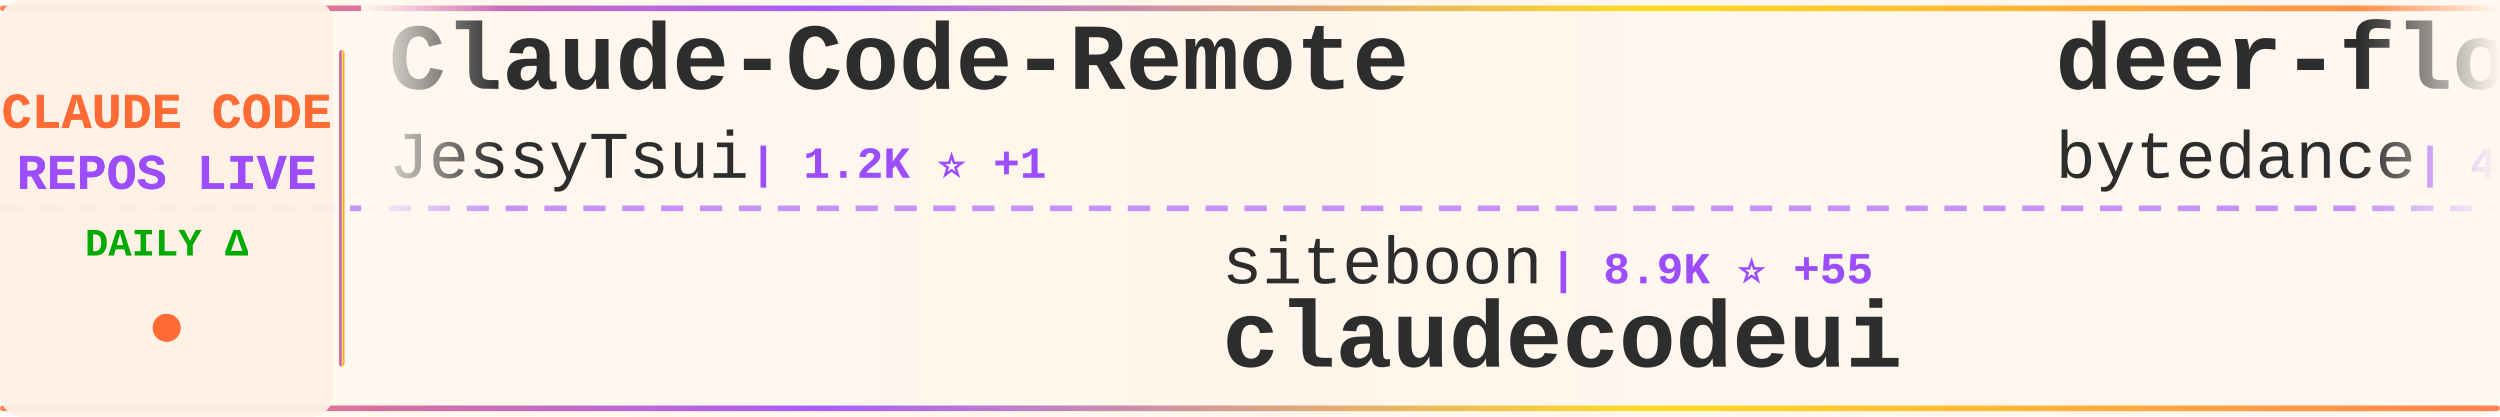
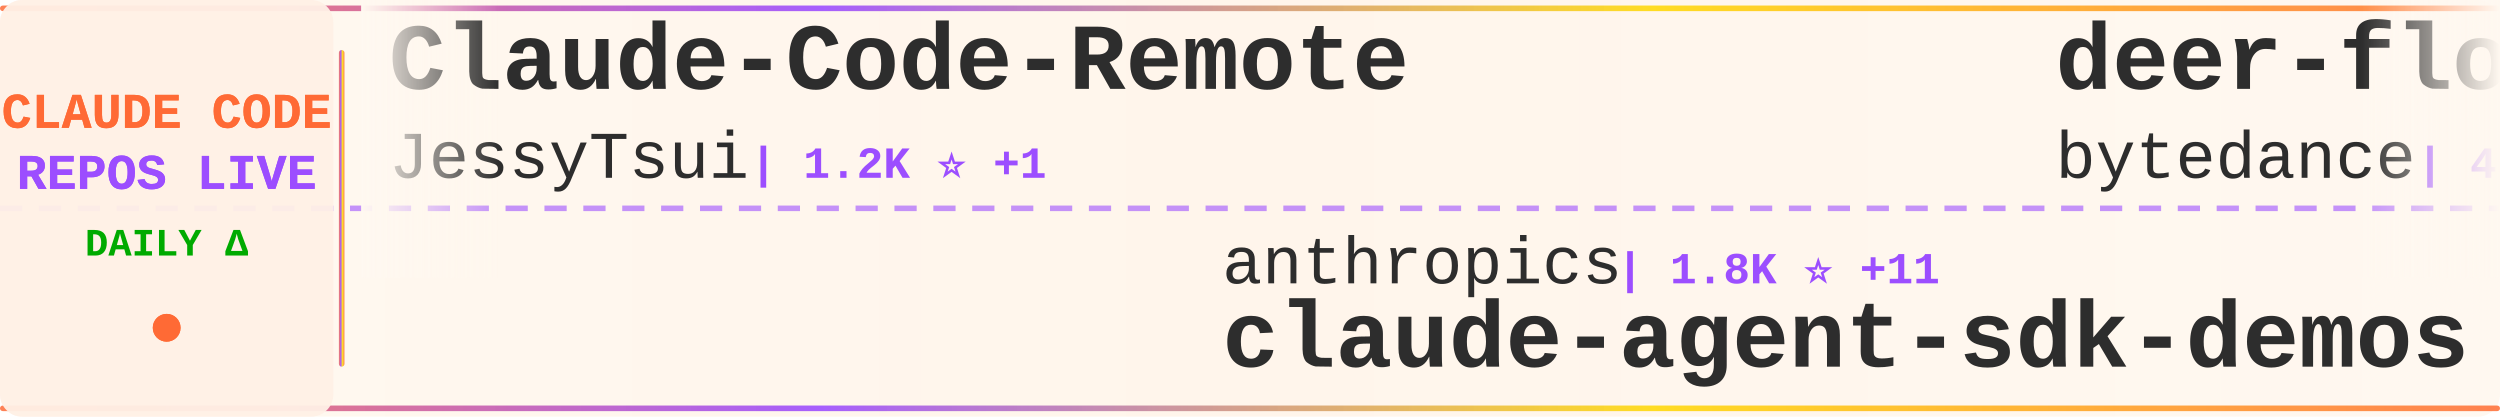
<svg xmlns="http://www.w3.org/2000/svg" width="900" height="150">
  <defs>
    <linearGradient id="tickerBg" x1="0%" y1="0%" x2="100%" y2="0%">
      <stop offset="0%" style="stop-color:#fff8f0;stop-opacity:0.98" />
      <stop offset="50%" style="stop-color:#fff5eb;stop-opacity:1" />
      <stop offset="100%" style="stop-color:#fff8f0;stop-opacity:0.98" />
    </linearGradient>
    <linearGradient id="borderGrad" x1="0%" y1="0%" x2="100%" y2="0%">
      <stop offset="0%" style="stop-color:#FF6B35;stop-opacity:0.85">
        <animate attributeName="stop-opacity" values="0.85;1;0.85" dur="2s" repeatCount="indefinite" />
      </stop>
      <stop offset="33%" style="stop-color:#9C4EFF;stop-opacity:0.9">
        <animate attributeName="stop-opacity" values="0.9;1;0.9" dur="2.2s" repeatCount="indefinite" />
      </stop>
      <stop offset="66%" style="stop-color:#FFD700;stop-opacity:0.85">
        <animate attributeName="stop-opacity" values="0.85;1;0.85" dur="1.8s" repeatCount="indefinite" />
      </stop>
      <stop offset="100%" style="stop-color:#FF6B35;stop-opacity:0.85">
        <animate attributeName="stop-opacity" values="0.85;1;0.85" dur="2s" repeatCount="indefinite" />
      </stop>
    </linearGradient>
    <filter id="textGlow">
      <feGaussianBlur stdDeviation="0.15" result="coloredBlur" />
      <feMerge>
        <feMergeNode in="coloredBlur" />
        <feMergeNode in="SourceGraphic" />
      </feMerge>
    </filter>
    <filter id="metricGlow">
      <feGaussianBlur stdDeviation="0.2" result="coloredBlur" />
      <feMerge>
        <feMergeNode in="coloredBlur" />
        <feMergeNode in="SourceGraphic" />
      </feMerge>
    </filter>
    <linearGradient id="leftFade" x1="0%" y1="0%" x2="100%" y2="0%">
      <stop offset="0%" style="stop-color:#fff8f0;stop-opacity:1" />
      <stop offset="100%" style="stop-color:#fff8f0;stop-opacity:0" />
    </linearGradient>
    <linearGradient id="rightFade" x1="0%" y1="0%" x2="100%" y2="0%">
      <stop offset="0%" style="stop-color:#fff8f0;stop-opacity:0" />
      <stop offset="100%" style="stop-color:#fff8f0;stop-opacity:1" />
    </linearGradient>
  </defs>
  <rect width="900" height="150" fill="url(#tickerBg)" rx="8" />
  <rect x="0" y="2" width="900" height="2" fill="url(#borderGrad)" rx="1" />
  <rect x="0" y="146" width="900" height="2" fill="url(#borderGrad)" rx="1" />
  <line x1="0" y1="75" x2="900" y2="75" stroke="#9C4EFF" stroke-width="2" stroke-dasharray="8 6" opacity="0.6" />
  <rect x="0" y="0" width="120" height="150" fill="#fff0e6" opacity="0.95" rx="8" />
  <text x="60" y="46" font-family="'Courier New', monospace" font-size="18" font-weight="bold" fill="#FF6B35" text-anchor="middle" filter="url(#textGlow)">
    CLAUDE CODE
  </text>
  <text x="60" y="68" font-family="'Courier New', monospace" font-size="18" font-weight="bold" fill="#9C4EFF" text-anchor="middle" filter="url(#textGlow)">
    REPOS LIVE
  </text>
  <text x="60" y="92" font-family="'Courier New', monospace" font-size="14" font-weight="bold" fill="#00aa00" text-anchor="middle">
    DAILY Δ
  </text>
  <circle cx="60" cy="118" r="5" fill="#FF6B35" filter="url(#metricGlow)">
    <animate attributeName="r" values="4;6;4" dur="1.5s" repeatCount="indefinite" />
    <animate attributeName="opacity" values="0.6;1;0.6" dur="1.5s" repeatCount="indefinite" />
  </circle>
  <rect x="122" y="18" width="2" height="114" fill="url(#borderGrad)" rx="1" />
  <clipPath id="tickerClip">
    <rect x="130" y="0" width="770" height="150" />
  </clipPath>
  <g clip-path="url(#tickerClip)">
    <g id="tickerItems">
      <animateTransform attributeName="transform" attributeType="XML" type="translate" from="0 0" to="-3000 0" dur="54s" repeatCount="indefinite" />
      <g transform="translate(0, 0)">
        <text x="140" y="32" font-family="'Courier New', monospace" font-size="34" font-weight="bold" fill="#2d2d2d">Claude-Code-Remote</text>
        <text x="140" y="64" font-family="'Courier New', monospace" font-size="24" font-weight="normal" fill="#2d2d2d" opacity="1.0">JessyTsui</text>
        <text x="270" y="64" font-family="'Courier New', monospace" font-size="16" font-weight="bold" fill="#9C4EFF"> | 1.2K ⭐ +1</text>
      </g>
      <g transform="translate(300, 0)">
-         <text x="140" y="102" font-family="'Courier New', monospace" font-size="24" font-weight="normal" fill="#2d2d2d" opacity="1.0">siteboon</text>
-         <text x="258" y="102" font-family="'Courier New', monospace" font-size="16" font-weight="bold" fill="#9C4EFF"> | 8.9K ⭐ +55</text>
-         <text x="140" y="132" font-family="'Courier New', monospace" font-size="34" font-weight="bold" fill="#2d2d2d">claudecodeui</text>
+         <text x="140" y="102" font-family="'Courier New', monospace" font-size="24" font-weight="normal" fill="#2d2d2d" opacity="1.0">anthropics</text>
+         <text x="282" y="102" font-family="'Courier New', monospace" font-size="16" font-weight="bold" fill="#9C4EFF"> | 1.8K ⭐ +11</text>
+         <text x="140" y="132" font-family="'Courier New', monospace" font-size="34" font-weight="bold" fill="#2d2d2d">claude-agent-sdk-demos</text>
      </g>
      <g transform="translate(600, 0)">
        <text x="140" y="32" font-family="'Courier New', monospace" font-size="34" font-weight="bold" fill="#2d2d2d">deer-flow</text>
        <text x="140" y="64" font-family="'Courier New', monospace" font-size="24" font-weight="normal" fill="#2d2d2d" opacity="1.0">bytedance</text>
-         <text x="270" y="64" font-family="'Courier New', monospace" font-size="16" font-weight="bold" fill="#9C4EFF"> | 44.4K ⭐ +3.8K</text>
+         <text x="270" y="64" font-family="'Courier New', monospace" font-size="16" font-weight="bold" fill="#9C4EFF"> | 45.4K ⭐ +3.7K</text>
      </g>
      <g transform="translate(900, 0)">
-         <text x="140" y="102" font-family="'Courier New', monospace" font-size="24" font-weight="normal" fill="#2d2d2d" opacity="1.0">ChrisWiles</text>
-         <text x="282" y="102" font-family="'Courier New', monospace" font-size="16" font-weight="bold" fill="#9C4EFF"> | 5.6K ⭐ +3</text>
-         <text x="140" y="132" font-family="'Courier New', monospace" font-size="34" font-weight="bold" fill="#2d2d2d">claude-code-showcase</text>
+         <text x="140" y="102" font-family="'Courier New', monospace" font-size="24" font-weight="normal" fill="#2d2d2d" opacity="1.0">ghuntley</text>
+         <text x="258" y="102" font-family="'Courier New', monospace" font-size="16" font-weight="bold" fill="#9C4EFF"> | 871 ⭐ +2</text>
+         <text x="140" y="132" font-family="'Courier New', monospace" font-size="34" font-weight="bold" fill="#2d2d2d">claude-code-source-code-...</text>
      </g>
      <g transform="translate(1200, 0)">
-         <text x="140" y="32" font-family="'Courier New', monospace" font-size="34" font-weight="bold" fill="#2d2d2d">claude-code-viewer</text>
-         <text x="140" y="64" font-family="'Courier New', monospace" font-size="24" font-weight="normal" fill="#2d2d2d" opacity="1.0">d-kimuson</text>
-         <text x="270" y="64" font-family="'Courier New', monospace" font-size="16" font-weight="bold" fill="#9C4EFF"> | 1.0K ⭐ +4</text>
+         <text x="140" y="32" font-family="'Courier New', monospace" font-size="34" font-weight="bold" fill="#2d2d2d">claude-code</text>
+         <text x="140" y="64" font-family="'Courier New', monospace" font-size="24" font-weight="normal" fill="#2d2d2d" opacity="1.0">anthropics</text>
+         <text x="282" y="64" font-family="'Courier New', monospace" font-size="16" font-weight="bold" fill="#9C4EFF"> | 82.5K ⭐ +492</text>
      </g>
      <g transform="translate(1500, 0)">
-         <text x="140" y="102" font-family="'Courier New', monospace" font-size="24" font-weight="normal" fill="#2d2d2d" opacity="1.0">musistudio</text>
-         <text x="282" y="102" font-family="'Courier New', monospace" font-size="16" font-weight="bold" fill="#9C4EFF"> | 30.4K ⭐ +88</text>
-         <text x="140" y="132" font-family="'Courier New', monospace" font-size="34" font-weight="bold" fill="#2d2d2d">claude-code-router</text>
+         <text x="140" y="102" font-family="'Courier New', monospace" font-size="24" font-weight="normal" fill="#2d2d2d" opacity="1.0">shanraisshan</text>
+         <text x="306" y="102" font-family="'Courier New', monospace" font-size="16" font-weight="bold" fill="#9C4EFF"> | 21.9K ⭐ +451</text>
+         <text x="140" y="132" font-family="'Courier New', monospace" font-size="34" font-weight="bold" fill="#2d2d2d">claude-code-best-practic...</text>
      </g>
      <g transform="translate(1800, 0)">
-         <text x="140" y="32" font-family="'Courier New', monospace" font-size="34" font-weight="bold" fill="#2d2d2d">pi-vs-claude-code</text>
-         <text x="140" y="64" font-family="'Courier New', monospace" font-size="24" font-weight="normal" fill="#2d2d2d" opacity="1.0">disler</text>
-         <text x="234" y="64" font-family="'Courier New', monospace" font-size="16" font-weight="bold" fill="#9C4EFF"> | 548 ⭐ +11</text>
+         <text x="140" y="32" font-family="'Courier New', monospace" font-size="34" font-weight="bold" fill="#2d2d2d">claude-code-proxy</text>
+         <text x="140" y="64" font-family="'Courier New', monospace" font-size="24" font-weight="normal" fill="#2d2d2d" opacity="1.0">fuergaosi233</text>
+         <text x="306" y="64" font-family="'Courier New', monospace" font-size="16" font-weight="bold" fill="#9C4EFF"> | 2.2K ⭐ +10</text>
      </g>
      <g transform="translate(2100, 0)">
-         <text x="140" y="102" font-family="'Courier New', monospace" font-size="24" font-weight="normal" fill="#2d2d2d" opacity="1.0">Pimzino</text>
-         <text x="246" y="102" font-family="'Courier New', monospace" font-size="16" font-weight="bold" fill="#9C4EFF"> | 3.6K ⭐ +5</text>
-         <text x="140" y="132" font-family="'Courier New', monospace" font-size="34" font-weight="bold" fill="#2d2d2d">claude-code-spec-workflo...</text>
+         <text x="140" y="102" font-family="'Courier New', monospace" font-size="24" font-weight="normal" fill="#2d2d2d" opacity="1.0">ericbuess</text>
+         <text x="270" y="102" font-family="'Courier New', monospace" font-size="16" font-weight="bold" fill="#9C4EFF"> | 754 ⭐ +4</text>
+         <text x="140" y="132" font-family="'Courier New', monospace" font-size="34" font-weight="bold" fill="#2d2d2d">claude-code-docs</text>
      </g>
      <g transform="translate(2400, 0)">
-         <text x="140" y="32" font-family="'Courier New', monospace" font-size="34" font-weight="bold" fill="#2d2d2d">ralph-claude-code</text>
-         <text x="140" y="64" font-family="'Courier New', monospace" font-size="24" font-weight="normal" fill="#2d2d2d" opacity="1.0">frankbria</text>
-         <text x="270" y="64" font-family="'Courier New', monospace" font-size="16" font-weight="bold" fill="#9C4EFF"> | 8.2K ⭐ +33</text>
+         <text x="140" y="32" font-family="'Courier New', monospace" font-size="34" font-weight="bold" fill="#2d2d2d">claude-code-mastering</text>
+         <text x="140" y="64" font-family="'Courier New', monospace" font-size="24" font-weight="normal" fill="#2d2d2d" opacity="1.0">revfactory</text>
+         <text x="282" y="64" font-family="'Courier New', monospace" font-size="16" font-weight="bold" fill="#9C4EFF"> | 764 ⭐ +1</text>
      </g>
      <g transform="translate(2700, 0)">
-         <text x="140" y="102" font-family="'Courier New', monospace" font-size="24" font-weight="normal" fill="#2d2d2d" opacity="1.0">Piebald-AI</text>
-         <text x="282" y="102" font-family="'Courier New', monospace" font-size="16" font-weight="bold" fill="#9C4EFF"> | 6.6K ⭐ +138</text>
-         <text x="140" y="132" font-family="'Courier New', monospace" font-size="34" font-weight="bold" fill="#2d2d2d">claude-code-system-promp...</text>
+         <text x="140" y="102" font-family="'Courier New', monospace" font-size="24" font-weight="normal" fill="#2d2d2d" opacity="1.0">anthropics</text>
+         <text x="282" y="102" font-family="'Courier New', monospace" font-size="16" font-weight="bold" fill="#9C4EFF"> | 102.6K ⭐ +980</text>
+         <text x="140" y="132" font-family="'Courier New', monospace" font-size="34" font-weight="bold" fill="#2d2d2d">skills</text>
      </g>
      <g transform="translate(3000, 0)">
        <text x="140" y="32" font-family="'Courier New', monospace" font-size="34" font-weight="bold" fill="#2d2d2d">Claude-Code-Remote</text>
        <text x="140" y="64" font-family="'Courier New', monospace" font-size="24" font-weight="normal" fill="#2d2d2d" opacity="1.0">JessyTsui</text>
        <text x="270" y="64" font-family="'Courier New', monospace" font-size="16" font-weight="bold" fill="#9C4EFF"> | 1.2K ⭐ +1</text>
      </g>
      <g transform="translate(3300, 0)">
-         <text x="140" y="102" font-family="'Courier New', monospace" font-size="24" font-weight="normal" fill="#2d2d2d" opacity="1.0">siteboon</text>
-         <text x="258" y="102" font-family="'Courier New', monospace" font-size="16" font-weight="bold" fill="#9C4EFF"> | 8.9K ⭐ +55</text>
-         <text x="140" y="132" font-family="'Courier New', monospace" font-size="34" font-weight="bold" fill="#2d2d2d">claudecodeui</text>
+         <text x="140" y="102" font-family="'Courier New', monospace" font-size="24" font-weight="normal" fill="#2d2d2d" opacity="1.0">anthropics</text>
+         <text x="282" y="102" font-family="'Courier New', monospace" font-size="16" font-weight="bold" fill="#9C4EFF"> | 1.8K ⭐ +11</text>
+         <text x="140" y="132" font-family="'Courier New', monospace" font-size="34" font-weight="bold" fill="#2d2d2d">claude-agent-sdk-demos</text>
      </g>
      <g transform="translate(3600, 0)">
        <text x="140" y="32" font-family="'Courier New', monospace" font-size="34" font-weight="bold" fill="#2d2d2d">deer-flow</text>
        <text x="140" y="64" font-family="'Courier New', monospace" font-size="24" font-weight="normal" fill="#2d2d2d" opacity="1.0">bytedance</text>
-         <text x="270" y="64" font-family="'Courier New', monospace" font-size="16" font-weight="bold" fill="#9C4EFF"> | 44.4K ⭐ +3.8K</text>
+         <text x="270" y="64" font-family="'Courier New', monospace" font-size="16" font-weight="bold" fill="#9C4EFF"> | 45.4K ⭐ +3.7K</text>
      </g>
      <g transform="translate(3900, 0)">
-         <text x="140" y="102" font-family="'Courier New', monospace" font-size="24" font-weight="normal" fill="#2d2d2d" opacity="1.0">ChrisWiles</text>
-         <text x="282" y="102" font-family="'Courier New', monospace" font-size="16" font-weight="bold" fill="#9C4EFF"> | 5.6K ⭐ +3</text>
-         <text x="140" y="132" font-family="'Courier New', monospace" font-size="34" font-weight="bold" fill="#2d2d2d">claude-code-showcase</text>
+         <text x="140" y="102" font-family="'Courier New', monospace" font-size="24" font-weight="normal" fill="#2d2d2d" opacity="1.0">ghuntley</text>
+         <text x="258" y="102" font-family="'Courier New', monospace" font-size="16" font-weight="bold" fill="#9C4EFF"> | 871 ⭐ +2</text>
+         <text x="140" y="132" font-family="'Courier New', monospace" font-size="34" font-weight="bold" fill="#2d2d2d">claude-code-source-code-...</text>
      </g>
    </g>
  </g>
  <rect x="130" y="0" width="50" height="100" fill="url(#leftFade)" />
  <rect x="850" y="0" width="50" height="100" fill="url(#rightFade)" />
</svg>
